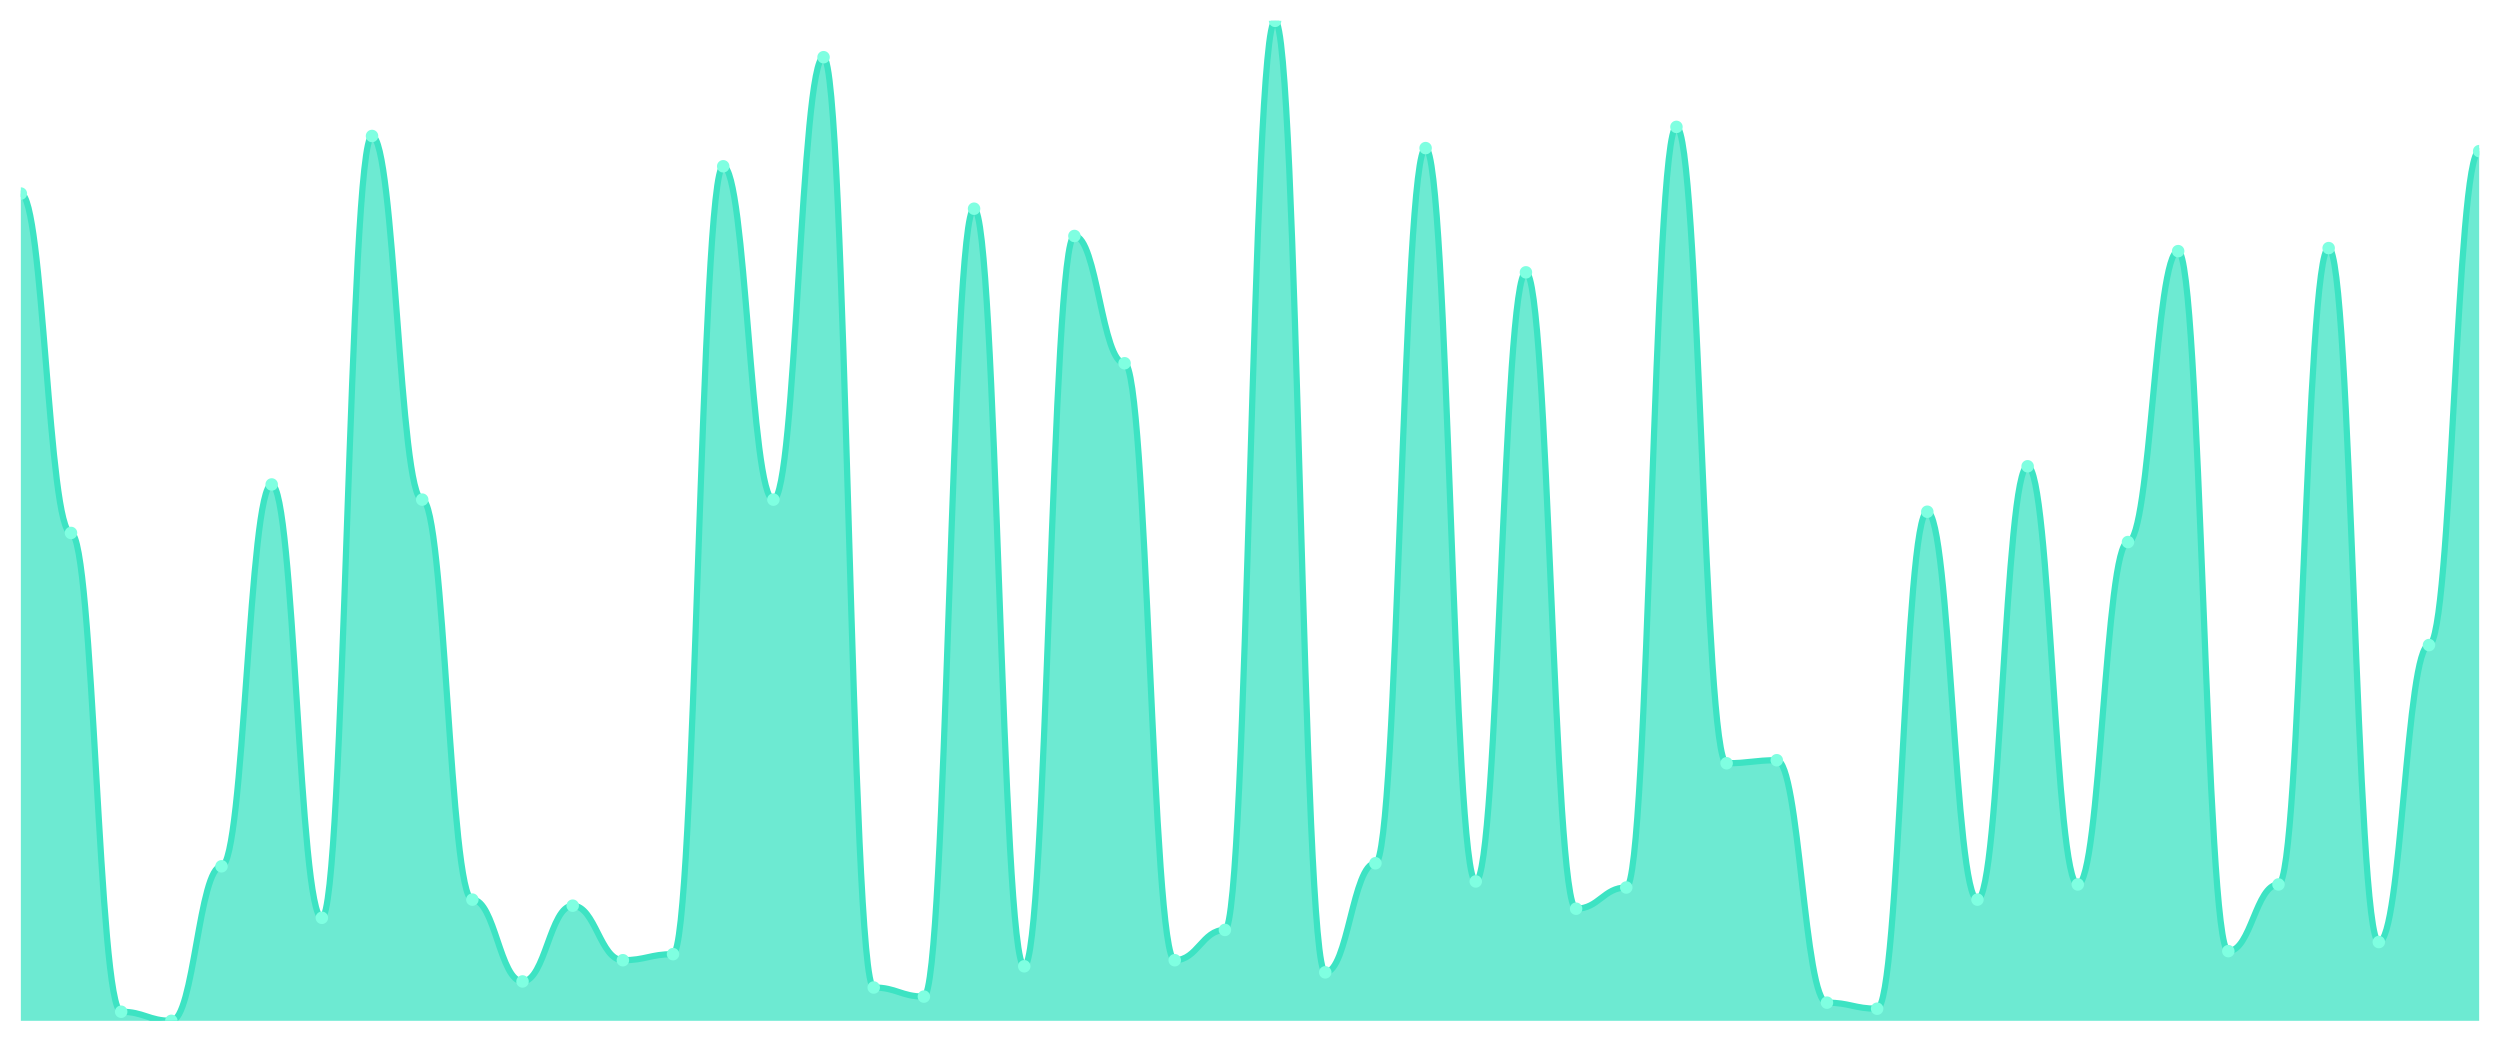
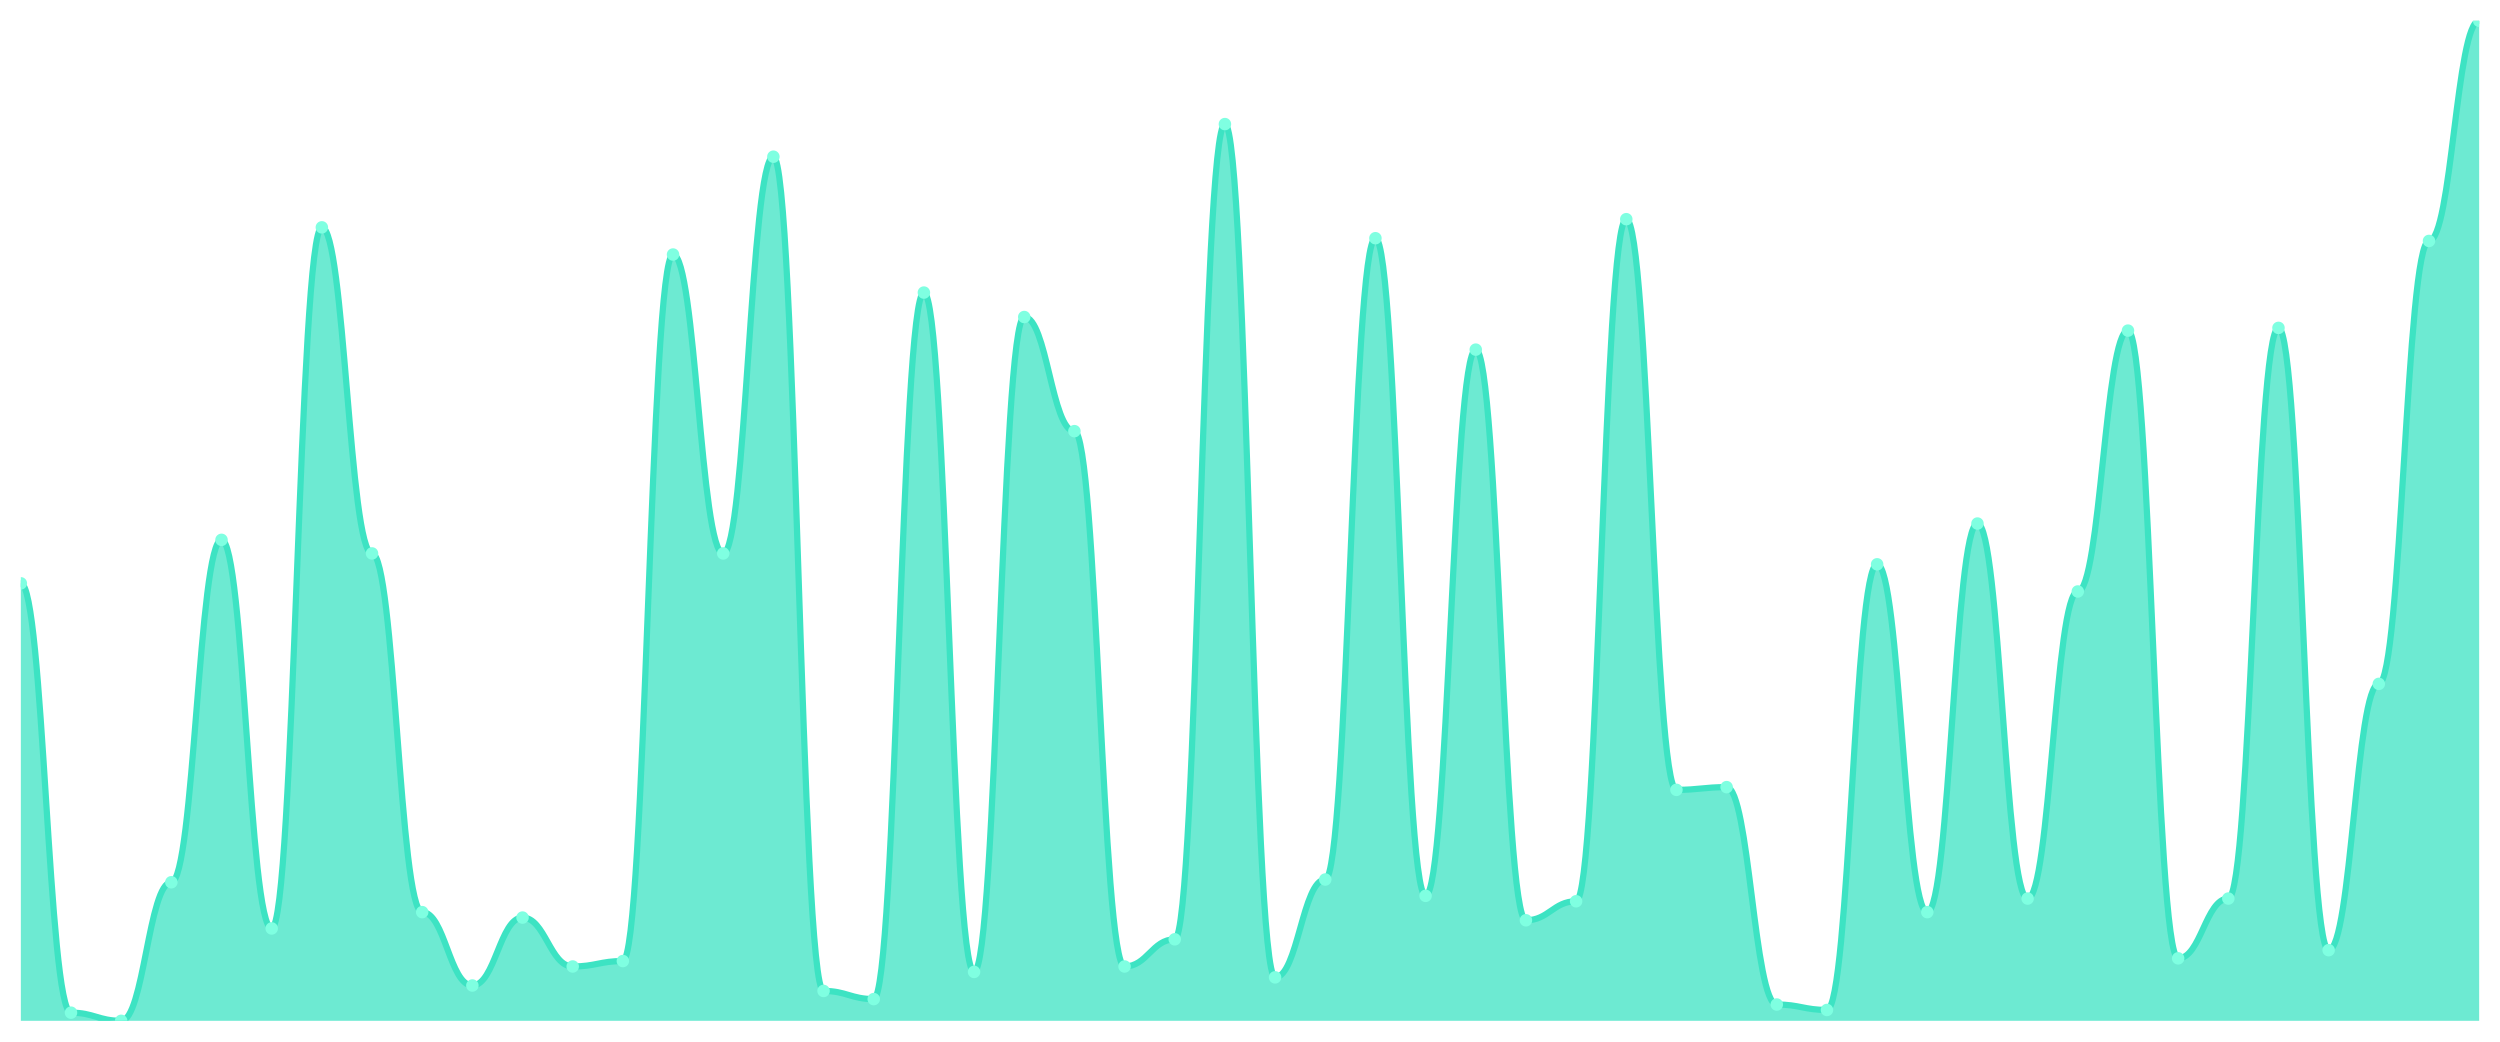
<svg xmlns="http://www.w3.org/2000/svg" viewBox="0 0 1200 500" width="1200" height="500">
  <defs>
    <clipPath id="c">
      <rect x="10" y="10" width="1180" height="480" />
    </clipPath>
  </defs>
  <rect width="1200" height="500" fill="none" />
  <g clip-path="url(#c)">
-     <path d="M 10,490 L 10,92.909 C 20.837,92.909 23.245,255.818 34.082,255.818 C 44.918,255.818 47.327,485.636 58.163,485.636 C 69,485.636 71.408,490 82.245,490 C 93.082,490 95.49,415.818 106.327,415.818 C 117.163,415.818 119.571,232.545 130.408,232.545 C 141.245,232.545 143.653,440.545 154.49,440.545 C 165.327,440.545 167.735,65.273 178.571,65.273 C 189.408,65.273 191.816,239.818 202.653,239.818 C 213.49,239.818 215.898,431.818 226.735,431.818 C 237.571,431.818 239.98,471.091 250.816,471.091 C 261.653,471.091 264.061,434.727 274.898,434.727 C 285.735,434.727 288.143,460.909 298.98,460.909 C 309.816,460.909 312.224,458 323.061,458 C 333.898,458 336.306,79.818 347.143,79.818 C 357.98,79.818 360.388,239.818 371.224,239.818 C 382.061,239.818 384.469,27.455 395.306,27.455 C 406.143,27.455 408.551,474 419.388,474 C 430.224,474 432.633,478.364 443.469,478.364 C 454.306,478.364 456.714,100.182 467.551,100.182 C 478.388,100.182 480.796,463.818 491.633,463.818 C 502.469,463.818 504.878,113.273 515.714,113.273 C 526.551,113.273 528.959,174.364 539.796,174.364 C 550.633,174.364 553.041,460.909 563.878,460.909 C 574.714,460.909 577.122,446.364 587.959,446.364 C 598.796,446.364 601.204,10 612.041,10 C 622.878,10 625.286,466.727 636.122,466.727 C 646.959,466.727 649.367,414.364 660.204,414.364 C 671.041,414.364 673.449,71.091 684.286,71.091 C 695.122,71.091 697.531,423.091 708.367,423.091 C 719.204,423.091 721.612,130.727 732.449,130.727 C 743.286,130.727 745.694,436.182 756.531,436.182 C 767.367,436.182 769.776,426 780.612,426 C 791.449,426 793.857,60.909 804.694,60.909 C 815.531,60.909 817.939,366.364 828.776,366.364 C 839.612,366.364 842.02,364.909 852.857,364.909 C 863.694,364.909 866.102,481.273 876.939,481.273 C 887.776,481.273 890.184,484.182 901.02,484.182 C 911.857,484.182 914.265,245.636 925.102,245.636 C 935.939,245.636 938.347,431.818 949.184,431.818 C 960.02,431.818 962.429,223.818 973.265,223.818 C 984.102,223.818 986.51,424.545 997.347,424.545 C 1008.184,424.545 1010.592,260.182 1021.429,260.182 C 1032.265,260.182 1034.673,120.545 1045.51,120.545 C 1056.347,120.545 1058.755,456.545 1069.592,456.545 C 1080.429,456.545 1082.837,424.545 1093.673,424.545 C 1104.51,424.545 1106.918,119.091 1117.755,119.091 C 1128.592,119.091 1131,452.182 1141.837,452.182 C 1152.673,452.182 1155.082,309.636 1165.918,309.636 C 1176.755,309.636 1179.163,72.545 1190,72.545 L 1190,490 Z" fill="rgba(61,227,195,0.75)" />
-     <path d="M 10,92.909 C 20.837,92.909 23.245,255.818 34.082,255.818 C 44.918,255.818 47.327,485.636 58.163,485.636 C 69,485.636 71.408,490 82.245,490 C 93.082,490 95.49,415.818 106.327,415.818 C 117.163,415.818 119.571,232.545 130.408,232.545 C 141.245,232.545 143.653,440.545 154.49,440.545 C 165.327,440.545 167.735,65.273 178.571,65.273 C 189.408,65.273 191.816,239.818 202.653,239.818 C 213.49,239.818 215.898,431.818 226.735,431.818 C 237.571,431.818 239.98,471.091 250.816,471.091 C 261.653,471.091 264.061,434.727 274.898,434.727 C 285.735,434.727 288.143,460.909 298.98,460.909 C 309.816,460.909 312.224,458 323.061,458 C 333.898,458 336.306,79.818 347.143,79.818 C 357.98,79.818 360.388,239.818 371.224,239.818 C 382.061,239.818 384.469,27.455 395.306,27.455 C 406.143,27.455 408.551,474 419.388,474 C 430.224,474 432.633,478.364 443.469,478.364 C 454.306,478.364 456.714,100.182 467.551,100.182 C 478.388,100.182 480.796,463.818 491.633,463.818 C 502.469,463.818 504.878,113.273 515.714,113.273 C 526.551,113.273 528.959,174.364 539.796,174.364 C 550.633,174.364 553.041,460.909 563.878,460.909 C 574.714,460.909 577.122,446.364 587.959,446.364 C 598.796,446.364 601.204,10 612.041,10 C 622.878,10 625.286,466.727 636.122,466.727 C 646.959,466.727 649.367,414.364 660.204,414.364 C 671.041,414.364 673.449,71.091 684.286,71.091 C 695.122,71.091 697.531,423.091 708.367,423.091 C 719.204,423.091 721.612,130.727 732.449,130.727 C 743.286,130.727 745.694,436.182 756.531,436.182 C 767.367,436.182 769.776,426 780.612,426 C 791.449,426 793.857,60.909 804.694,60.909 C 815.531,60.909 817.939,366.364 828.776,366.364 C 839.612,366.364 842.02,364.909 852.857,364.909 C 863.694,364.909 866.102,481.273 876.939,481.273 C 887.776,481.273 890.184,484.182 901.02,484.182 C 911.857,484.182 914.265,245.636 925.102,245.636 C 935.939,245.636 938.347,431.818 949.184,431.818 C 960.02,431.818 962.429,223.818 973.265,223.818 C 984.102,223.818 986.51,424.545 997.347,424.545 C 1008.184,424.545 1010.592,260.182 1021.429,260.182 C 1032.265,260.182 1034.673,120.545 1045.51,120.545 C 1056.347,120.545 1058.755,456.545 1069.592,456.545 C 1080.429,456.545 1082.837,424.545 1093.673,424.545 C 1104.51,424.545 1106.918,119.091 1117.755,119.091 C 1128.592,119.091 1131,452.182 1141.837,452.182 C 1152.673,452.182 1155.082,309.636 1165.918,309.636 C 1176.755,309.636 1179.163,72.545 1190,72.545" fill="none" stroke="#3de3c3" stroke-width="3" stroke-linecap="round" stroke-linejoin="round" />
-     <circle cx="10" cy="92.909" r="3" fill="#7fffe1" />
-     <circle cx="34.082" cy="255.818" r="3" fill="#7fffe1" />
-     <circle cx="58.163" cy="485.636" r="3" fill="#7fffe1" />
-     <circle cx="82.245" cy="490" r="3" fill="#7fffe1" />
-     <circle cx="106.327" cy="415.818" r="3" fill="#7fffe1" />
-     <circle cx="130.408" cy="232.545" r="3" fill="#7fffe1" />
-     <circle cx="154.49" cy="440.545" r="3" fill="#7fffe1" />
-     <circle cx="178.571" cy="65.273" r="3" fill="#7fffe1" />
-     <circle cx="202.653" cy="239.818" r="3" fill="#7fffe1" />
-     <circle cx="226.735" cy="431.818" r="3" fill="#7fffe1" />
-     <circle cx="250.816" cy="471.091" r="3" fill="#7fffe1" />
-     <circle cx="274.898" cy="434.727" r="3" fill="#7fffe1" />
-     <circle cx="298.98" cy="460.909" r="3" fill="#7fffe1" />
-     <circle cx="323.061" cy="458" r="3" fill="#7fffe1" />
-     <circle cx="347.143" cy="79.818" r="3" fill="#7fffe1" />
-     <circle cx="371.224" cy="239.818" r="3" fill="#7fffe1" />
-     <circle cx="395.306" cy="27.455" r="3" fill="#7fffe1" />
-     <circle cx="419.388" cy="474" r="3" fill="#7fffe1" />
-     <circle cx="443.469" cy="478.364" r="3" fill="#7fffe1" />
-     <circle cx="467.551" cy="100.182" r="3" fill="#7fffe1" />
-     <circle cx="491.633" cy="463.818" r="3" fill="#7fffe1" />
-     <circle cx="515.714" cy="113.273" r="3" fill="#7fffe1" />
-     <circle cx="539.796" cy="174.364" r="3" fill="#7fffe1" />
-     <circle cx="563.878" cy="460.909" r="3" fill="#7fffe1" />
-     <circle cx="587.959" cy="446.364" r="3" fill="#7fffe1" />
-     <circle cx="612.041" cy="10" r="3" fill="#7fffe1" />
-     <circle cx="636.122" cy="466.727" r="3" fill="#7fffe1" />
-     <circle cx="660.204" cy="414.364" r="3" fill="#7fffe1" />
-     <circle cx="684.286" cy="71.091" r="3" fill="#7fffe1" />
-     <circle cx="708.367" cy="423.091" r="3" fill="#7fffe1" />
-     <circle cx="732.449" cy="130.727" r="3" fill="#7fffe1" />
-     <circle cx="756.531" cy="436.182" r="3" fill="#7fffe1" />
-     <circle cx="780.612" cy="426" r="3" fill="#7fffe1" />
-     <circle cx="804.694" cy="60.909" r="3" fill="#7fffe1" />
-     <circle cx="828.776" cy="366.364" r="3" fill="#7fffe1" />
-     <circle cx="852.857" cy="364.909" r="3" fill="#7fffe1" />
-     <circle cx="876.939" cy="481.273" r="3" fill="#7fffe1" />
-     <circle cx="901.02" cy="484.182" r="3" fill="#7fffe1" />
-     <circle cx="925.102" cy="245.636" r="3" fill="#7fffe1" />
-     <circle cx="949.184" cy="431.818" r="3" fill="#7fffe1" />
-     <circle cx="973.265" cy="223.818" r="3" fill="#7fffe1" />
-     <circle cx="997.347" cy="424.545" r="3" fill="#7fffe1" />
-     <circle cx="1021.429" cy="260.182" r="3" fill="#7fffe1" />
-     <circle cx="1045.51" cy="120.545" r="3" fill="#7fffe1" />
-     <circle cx="1069.592" cy="456.545" r="3" fill="#7fffe1" />
-     <circle cx="1093.673" cy="424.545" r="3" fill="#7fffe1" />
-     <circle cx="1117.755" cy="119.091" r="3" fill="#7fffe1" />
-     <circle cx="1141.837" cy="452.182" r="3" fill="#7fffe1" />
-     <circle cx="1165.918" cy="309.636" r="3" fill="#7fffe1" />
-     <circle cx="1190" cy="72.545" r="3" fill="#7fffe1" />
+     <path d="M 10,490 L 10,280 C 20.837,280 23.245,486.087 34.082,486.087 C 44.918,486.087 47.327,490 58.163,490 C 69,490 71.408,423.478 82.245,423.478 C 93.082,423.478 95.49,259.13 106.327,259.13 C 117.163,259.13 119.571,445.652 130.408,445.652 C 141.245,445.652 143.653,109.13 154.49,109.13 C 165.327,109.13 167.735,265.652 178.571,265.652 C 189.408,265.652 191.816,437.826 202.653,437.826 C 213.49,437.826 215.898,473.043 226.735,473.043 C 237.571,473.043 239.98,440.435 250.816,440.435 C 261.653,440.435 264.061,463.913 274.898,463.913 C 285.735,463.913 288.143,461.304 298.98,461.304 C 309.816,461.304 312.224,122.174 323.061,122.174 C 333.898,122.174 336.306,265.652 347.143,265.652 C 357.98,265.652 360.388,75.217 371.224,75.217 C 382.061,75.217 384.469,475.652 395.306,475.652 C 406.143,475.652 408.551,479.565 419.388,479.565 C 430.224,479.565 432.633,140.435 443.469,140.435 C 454.306,140.435 456.714,466.522 467.551,466.522 C 478.388,466.522 480.796,152.174 491.633,152.174 C 502.469,152.174 504.878,206.957 515.714,206.957 C 526.551,206.957 528.959,463.913 539.796,463.913 C 550.633,463.913 553.041,450.87 563.878,450.87 C 574.714,450.87 577.122,59.565 587.959,59.565 C 598.796,59.565 601.204,469.13 612.041,469.13 C 622.878,469.13 625.286,422.174 636.122,422.174 C 646.959,422.174 649.367,114.348 660.204,114.348 C 671.041,114.348 673.449,430 684.286,430 C 695.122,430 697.531,167.826 708.367,167.826 C 719.204,167.826 721.612,441.739 732.449,441.739 C 743.286,441.739 745.694,432.609 756.531,432.609 C 767.367,432.609 769.776,105.217 780.612,105.217 C 791.449,105.217 793.857,379.13 804.694,379.13 C 815.531,379.13 817.939,377.826 828.776,377.826 C 839.612,377.826 842.02,482.174 852.857,482.174 C 863.694,482.174 866.102,484.783 876.939,484.783 C 887.776,484.783 890.184,270.87 901.02,270.87 C 911.857,270.87 914.265,437.826 925.102,437.826 C 935.939,437.826 938.347,251.304 949.184,251.304 C 960.02,251.304 962.429,431.304 973.265,431.304 C 984.102,431.304 986.51,283.913 997.347,283.913 C 1008.184,283.913 1010.592,158.696 1021.429,158.696 C 1032.265,158.696 1034.673,460 1045.51,460 C 1056.347,460 1058.755,431.304 1069.592,431.304 C 1080.429,431.304 1082.837,157.391 1093.673,157.391 C 1104.51,157.391 1106.918,456.087 1117.755,456.087 C 1128.592,456.087 1131,328.261 1141.837,328.261 C 1152.673,328.261 1155.082,115.652 1165.918,115.652 C 1176.755,115.652 1179.163,10 1190,10 L 1190,490 Z" fill="rgba(61,227,195,0.75)" />
+     <path d="M 10,280 C 20.837,280 23.245,486.087 34.082,486.087 C 44.918,486.087 47.327,490 58.163,490 C 69,490 71.408,423.478 82.245,423.478 C 93.082,423.478 95.49,259.13 106.327,259.13 C 117.163,259.13 119.571,445.652 130.408,445.652 C 141.245,445.652 143.653,109.13 154.49,109.13 C 165.327,109.13 167.735,265.652 178.571,265.652 C 189.408,265.652 191.816,437.826 202.653,437.826 C 213.49,437.826 215.898,473.043 226.735,473.043 C 237.571,473.043 239.98,440.435 250.816,440.435 C 261.653,440.435 264.061,463.913 274.898,463.913 C 285.735,463.913 288.143,461.304 298.98,461.304 C 309.816,461.304 312.224,122.174 323.061,122.174 C 333.898,122.174 336.306,265.652 347.143,265.652 C 357.98,265.652 360.388,75.217 371.224,75.217 C 382.061,75.217 384.469,475.652 395.306,475.652 C 406.143,475.652 408.551,479.565 419.388,479.565 C 430.224,479.565 432.633,140.435 443.469,140.435 C 454.306,140.435 456.714,466.522 467.551,466.522 C 478.388,466.522 480.796,152.174 491.633,152.174 C 502.469,152.174 504.878,206.957 515.714,206.957 C 526.551,206.957 528.959,463.913 539.796,463.913 C 550.633,463.913 553.041,450.87 563.878,450.87 C 574.714,450.87 577.122,59.565 587.959,59.565 C 598.796,59.565 601.204,469.13 612.041,469.13 C 622.878,469.13 625.286,422.174 636.122,422.174 C 646.959,422.174 649.367,114.348 660.204,114.348 C 671.041,114.348 673.449,430 684.286,430 C 695.122,430 697.531,167.826 708.367,167.826 C 719.204,167.826 721.612,441.739 732.449,441.739 C 743.286,441.739 745.694,432.609 756.531,432.609 C 767.367,432.609 769.776,105.217 780.612,105.217 C 791.449,105.217 793.857,379.13 804.694,379.13 C 815.531,379.13 817.939,377.826 828.776,377.826 C 839.612,377.826 842.02,482.174 852.857,482.174 C 863.694,482.174 866.102,484.783 876.939,484.783 C 887.776,484.783 890.184,270.87 901.02,270.87 C 911.857,270.87 914.265,437.826 925.102,437.826 C 935.939,437.826 938.347,251.304 949.184,251.304 C 960.02,251.304 962.429,431.304 973.265,431.304 C 984.102,431.304 986.51,283.913 997.347,283.913 C 1008.184,283.913 1010.592,158.696 1021.429,158.696 C 1032.265,158.696 1034.673,460 1045.51,460 C 1056.347,460 1058.755,431.304 1069.592,431.304 C 1080.429,431.304 1082.837,157.391 1093.673,157.391 C 1104.51,157.391 1106.918,456.087 1117.755,456.087 C 1128.592,456.087 1131,328.261 1141.837,328.261 C 1152.673,328.261 1155.082,115.652 1165.918,115.652 C 1176.755,115.652 1179.163,10 1190,10" fill="none" stroke="#3de3c3" stroke-width="3" stroke-linecap="round" stroke-linejoin="round" />
+     <circle cx="10" cy="280" r="3" fill="#7fffe1" />
+     <circle cx="34.082" cy="486.087" r="3" fill="#7fffe1" />
+     <circle cx="58.163" cy="490" r="3" fill="#7fffe1" />
+     <circle cx="82.245" cy="423.478" r="3" fill="#7fffe1" />
+     <circle cx="106.327" cy="259.13" r="3" fill="#7fffe1" />
+     <circle cx="130.408" cy="445.652" r="3" fill="#7fffe1" />
+     <circle cx="154.49" cy="109.13" r="3" fill="#7fffe1" />
+     <circle cx="178.571" cy="265.652" r="3" fill="#7fffe1" />
+     <circle cx="202.653" cy="437.826" r="3" fill="#7fffe1" />
+     <circle cx="226.735" cy="473.043" r="3" fill="#7fffe1" />
+     <circle cx="250.816" cy="440.435" r="3" fill="#7fffe1" />
+     <circle cx="274.898" cy="463.913" r="3" fill="#7fffe1" />
+     <circle cx="298.98" cy="461.304" r="3" fill="#7fffe1" />
+     <circle cx="323.061" cy="122.174" r="3" fill="#7fffe1" />
+     <circle cx="347.143" cy="265.652" r="3" fill="#7fffe1" />
+     <circle cx="371.224" cy="75.217" r="3" fill="#7fffe1" />
+     <circle cx="395.306" cy="475.652" r="3" fill="#7fffe1" />
+     <circle cx="419.388" cy="479.565" r="3" fill="#7fffe1" />
+     <circle cx="443.469" cy="140.435" r="3" fill="#7fffe1" />
+     <circle cx="467.551" cy="466.522" r="3" fill="#7fffe1" />
+     <circle cx="491.633" cy="152.174" r="3" fill="#7fffe1" />
+     <circle cx="515.714" cy="206.957" r="3" fill="#7fffe1" />
+     <circle cx="539.796" cy="463.913" r="3" fill="#7fffe1" />
+     <circle cx="563.878" cy="450.87" r="3" fill="#7fffe1" />
+     <circle cx="587.959" cy="59.565" r="3" fill="#7fffe1" />
+     <circle cx="612.041" cy="469.13" r="3" fill="#7fffe1" />
+     <circle cx="636.122" cy="422.174" r="3" fill="#7fffe1" />
+     <circle cx="660.204" cy="114.348" r="3" fill="#7fffe1" />
+     <circle cx="684.286" cy="430" r="3" fill="#7fffe1" />
+     <circle cx="708.367" cy="167.826" r="3" fill="#7fffe1" />
+     <circle cx="732.449" cy="441.739" r="3" fill="#7fffe1" />
+     <circle cx="756.531" cy="432.609" r="3" fill="#7fffe1" />
+     <circle cx="780.612" cy="105.217" r="3" fill="#7fffe1" />
+     <circle cx="804.694" cy="379.13" r="3" fill="#7fffe1" />
+     <circle cx="828.776" cy="377.826" r="3" fill="#7fffe1" />
+     <circle cx="852.857" cy="482.174" r="3" fill="#7fffe1" />
+     <circle cx="876.939" cy="484.783" r="3" fill="#7fffe1" />
+     <circle cx="901.02" cy="270.87" r="3" fill="#7fffe1" />
+     <circle cx="925.102" cy="437.826" r="3" fill="#7fffe1" />
+     <circle cx="949.184" cy="251.304" r="3" fill="#7fffe1" />
+     <circle cx="973.265" cy="431.304" r="3" fill="#7fffe1" />
+     <circle cx="997.347" cy="283.913" r="3" fill="#7fffe1" />
+     <circle cx="1021.429" cy="158.696" r="3" fill="#7fffe1" />
+     <circle cx="1045.51" cy="460" r="3" fill="#7fffe1" />
+     <circle cx="1069.592" cy="431.304" r="3" fill="#7fffe1" />
+     <circle cx="1093.673" cy="157.391" r="3" fill="#7fffe1" />
+     <circle cx="1117.755" cy="456.087" r="3" fill="#7fffe1" />
+     <circle cx="1141.837" cy="328.261" r="3" fill="#7fffe1" />
+     <circle cx="1165.918" cy="115.652" r="3" fill="#7fffe1" />
+     <circle cx="1190" cy="10" r="3" fill="#7fffe1" />
  </g>
</svg>
